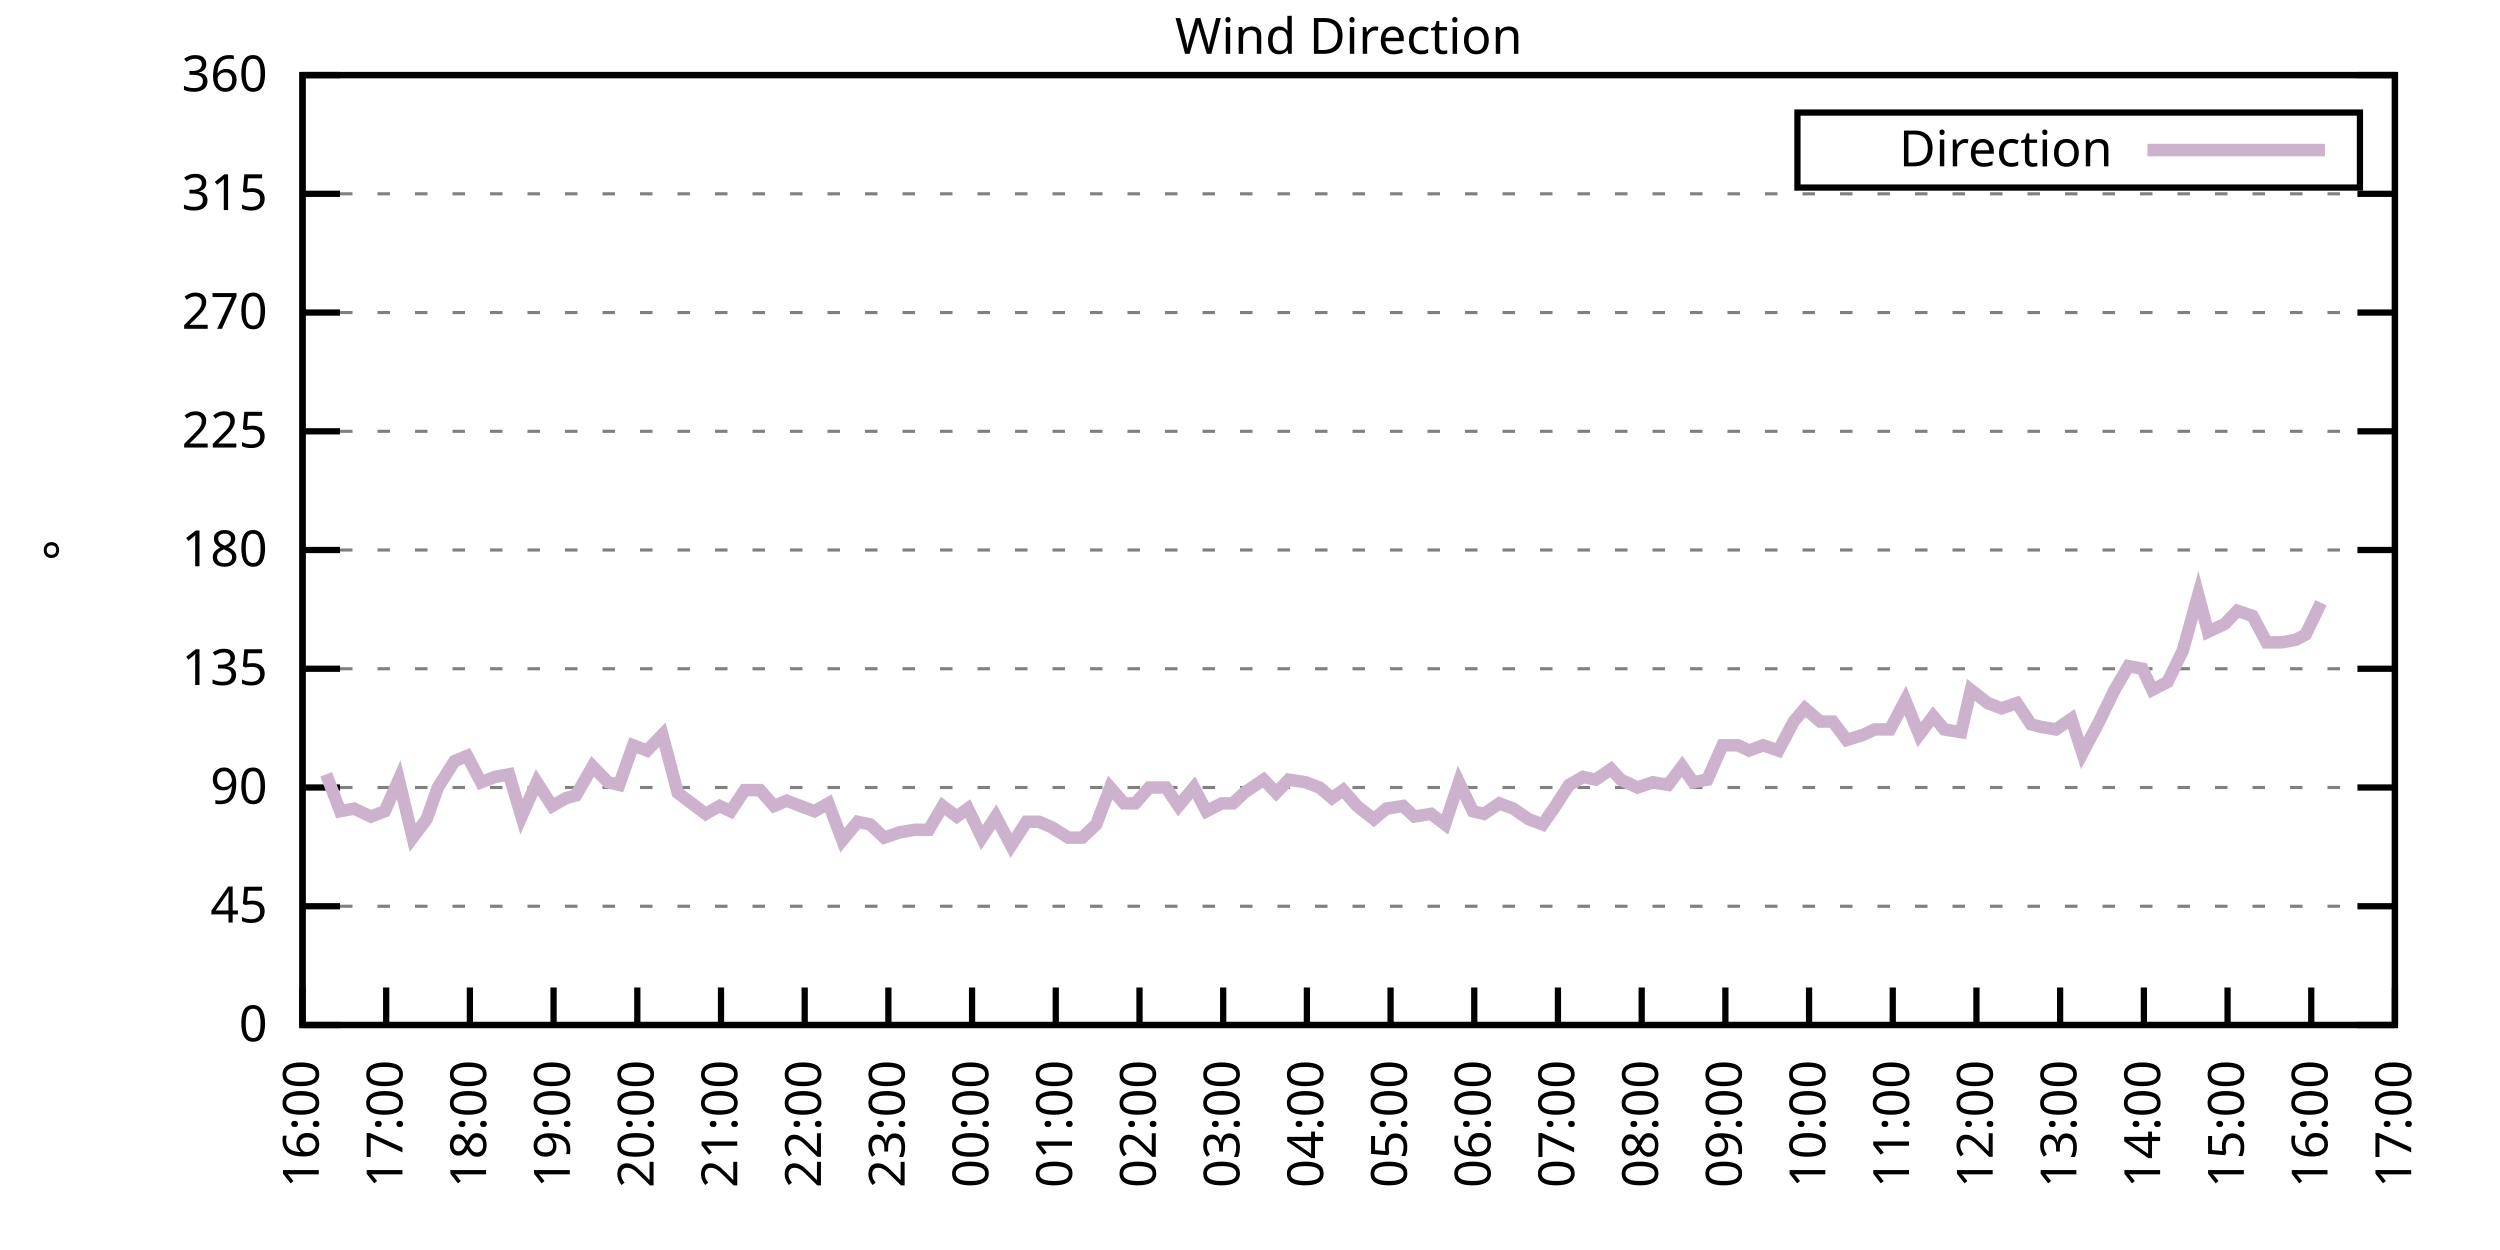
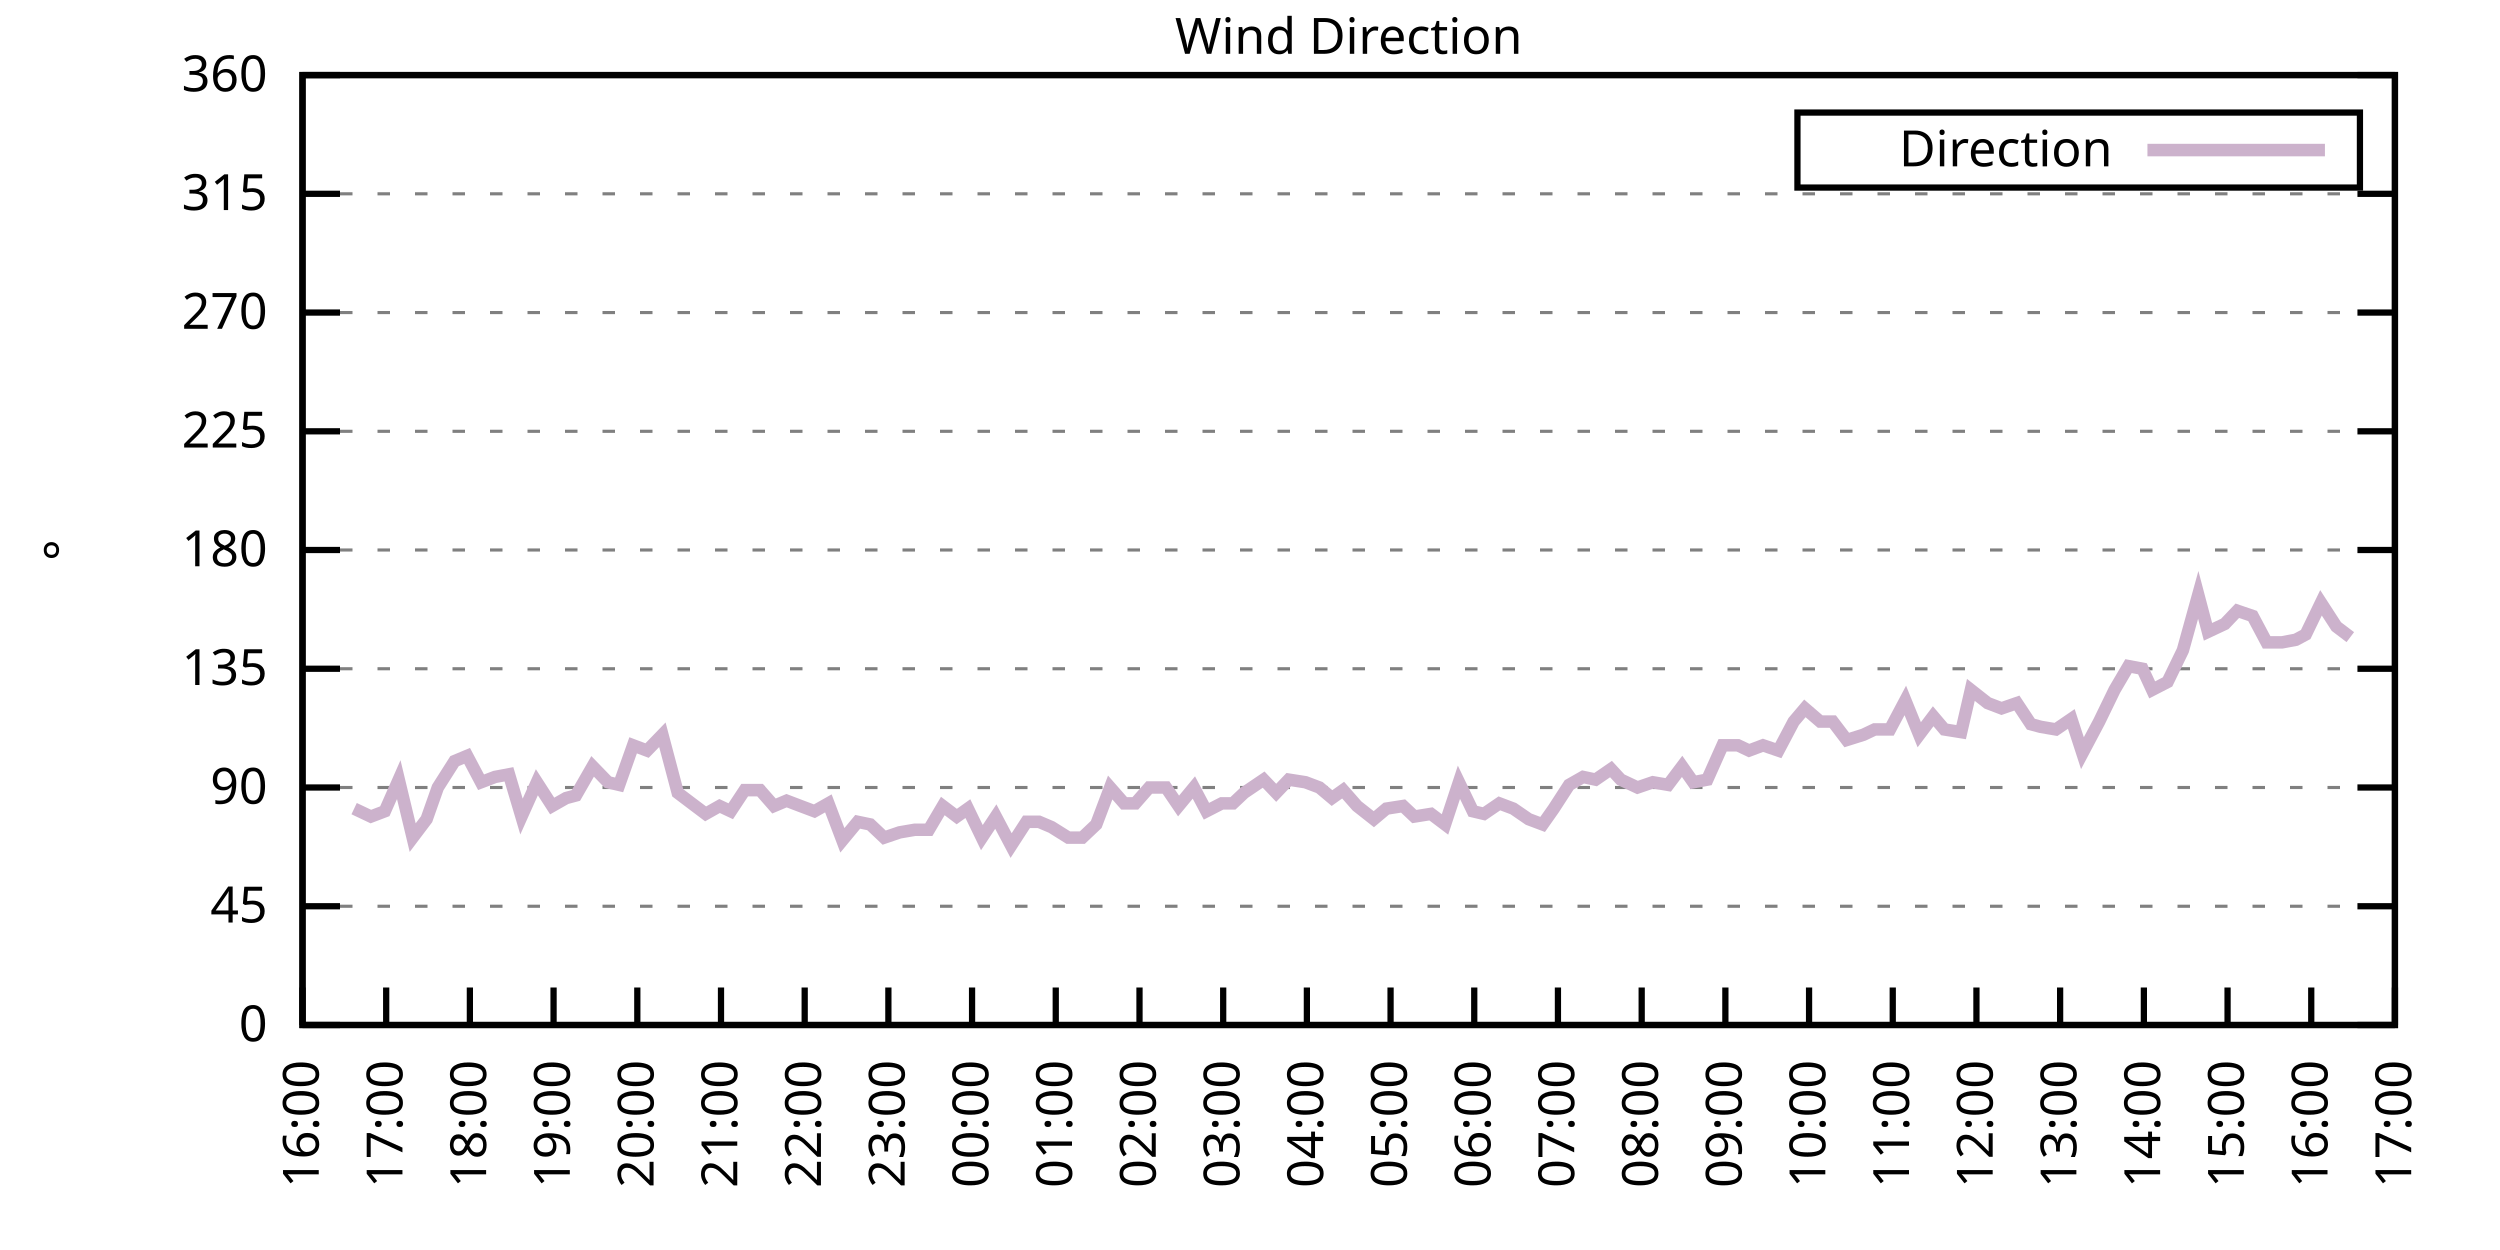
<svg xmlns="http://www.w3.org/2000/svg" xmlns:xlink="http://www.w3.org/1999/xlink" width="400" height="200" viewBox="0 0 400 200">
  <g id="gnuplot_canvas">
    <rect x="0" y="0" width="400" height="200" fill="none" />
    <defs>
      <circle id="gpDot" r="0.5" stroke-width="0.5" stroke="currentColor" />
      <path id="gpPt0" stroke-width="0.333" stroke="currentColor" d="M-1,0 h2 M0,-1 v2" />
      <path id="gpPt1" stroke-width="0.333" stroke="currentColor" d="M-1,-1 L1,1 M1,-1 L-1,1" />
      <path id="gpPt2" stroke-width="0.333" stroke="currentColor" d="M-1,0 L1,0 M0,-1 L0,1 M-1,-1 L1,1 M-1,1 L1,-1" />
      <rect id="gpPt3" stroke-width="0.333" stroke="currentColor" x="-1" y="-1" width="2" height="2" />
      <rect id="gpPt4" stroke-width="0.333" stroke="currentColor" fill="currentColor" x="-1" y="-1" width="2" height="2" />
      <circle id="gpPt5" stroke-width="0.333" stroke="currentColor" cx="0" cy="0" r="1" />
      <use xlink:href="#gpPt5" id="gpPt6" fill="currentColor" stroke="none" />
      <path id="gpPt7" stroke-width="0.333" stroke="currentColor" d="M0,-1.33 L-1.33,0.67 L1.33,0.67 z" />
      <use xlink:href="#gpPt7" id="gpPt8" fill="currentColor" stroke="none" />
      <use xlink:href="#gpPt7" id="gpPt9" stroke="currentColor" transform="rotate(180)" />
      <use xlink:href="#gpPt9" id="gpPt10" fill="currentColor" stroke="none" />
      <use xlink:href="#gpPt3" id="gpPt11" stroke="currentColor" transform="rotate(45)" />
      <use xlink:href="#gpPt11" id="gpPt12" fill="currentColor" stroke="none" />
      <path id="gpPt13" stroke-width="0.333" stroke="currentColor" d="M0,1.330 L1.265,0.411 L0.782,-1.067 L-0.782,-1.076 L-1.265,0.411 z" />
      <use xlink:href="#gpPt13" id="gpPt14" fill="currentColor" stroke="none" />
      <filter id="textbox" filterUnits="objectBoundingBox" x="0" y="0" height="1" width="1">
        <feFlood flood-color="white" flood-opacity="1" result="bgnd" />
        <feComposite in="SourceGraphic" in2="bgnd" operator="atop" />
      </filter>
      <filter id="greybox" filterUnits="objectBoundingBox" x="0" y="0" height="1" width="1">
        <feFlood flood-color="lightgrey" flood-opacity="1" result="grey" />
        <feComposite in="SourceGraphic" in2="grey" operator="atop" />
      </filter>
    </defs>
    <g fill="none" color="white" stroke="currentColor" stroke-width="1.00" stroke-linecap="butt" stroke-linejoin="miter">
</g>
    <g fill="none" color="black" stroke="currentColor" stroke-width="1.00" stroke-linecap="butt" stroke-linejoin="miter">
      <g stroke="none" shape-rendering="crispEdges">
        <polygon fill="rgb(255, 255, 255)" points="48.40,164.00 383.18,164.00 383.18,12.02 48.40,12.02 " />
      </g>
    </g>
    <g fill="none" color="black" stroke="currentColor" stroke-width="1.00" stroke-linecap="butt" stroke-linejoin="miter">
</g>
    <g fill="none" color="black" stroke="black" stroke-width="0.50" stroke-linecap="butt" stroke-linejoin="miter">
</g>
    <g fill="none" color="gray" stroke="currentColor" stroke-width="0.50" stroke-linecap="butt" stroke-linejoin="miter">
      <path stroke="gray" stroke-dasharray="2,4" class="gridline" d="M48.40,164.00 L383.19,164.00  " />
    </g>
    <g fill="none" color="gray" stroke="gray" stroke-width="1.00" stroke-linecap="butt" stroke-linejoin="miter">
</g>
    <g fill="none" color="black" stroke="currentColor" stroke-width="1.00" stroke-linecap="butt" stroke-linejoin="miter">
      <path stroke="black" d="M48.40,164.00 L54.40,164.00 M383.19,164.00 L377.19,164.00  " />
      <g transform="translate(42.80,166.60)" stroke="none" fill="black" font-family="Sans" font-size="8.00" text-anchor="end">
        <text>
          <tspan font-family="Sans"> 0</tspan>
        </text>
      </g>
    </g>
    <g fill="none" color="black" stroke="currentColor" stroke-width="1.00" stroke-linecap="butt" stroke-linejoin="miter">
</g>
    <g fill="none" color="black" stroke="black" stroke-width="0.50" stroke-linecap="butt" stroke-linejoin="miter">
</g>
    <g fill="none" color="gray" stroke="currentColor" stroke-width="0.50" stroke-linecap="butt" stroke-linejoin="miter">
      <path stroke="gray" stroke-dasharray="2,4" class="gridline" d="M48.40,145.00 L383.19,145.00  " />
    </g>
    <g fill="none" color="gray" stroke="gray" stroke-width="1.00" stroke-linecap="butt" stroke-linejoin="miter">
</g>
    <g fill="none" color="black" stroke="currentColor" stroke-width="1.00" stroke-linecap="butt" stroke-linejoin="miter">
      <path stroke="black" d="M48.40,145.00 L54.40,145.00 M383.19,145.00 L377.19,145.00  " />
      <g transform="translate(42.80,147.60)" stroke="none" fill="black" font-family="Sans" font-size="8.00" text-anchor="end">
        <text>
          <tspan font-family="Sans"> 45</tspan>
        </text>
      </g>
    </g>
    <g fill="none" color="black" stroke="currentColor" stroke-width="1.00" stroke-linecap="butt" stroke-linejoin="miter">
</g>
    <g fill="none" color="black" stroke="black" stroke-width="0.50" stroke-linecap="butt" stroke-linejoin="miter">
</g>
    <g fill="none" color="gray" stroke="currentColor" stroke-width="0.50" stroke-linecap="butt" stroke-linejoin="miter">
      <path stroke="gray" stroke-dasharray="2,4" class="gridline" d="M48.40,126.00 L383.19,126.00  " />
    </g>
    <g fill="none" color="gray" stroke="gray" stroke-width="1.00" stroke-linecap="butt" stroke-linejoin="miter">
</g>
    <g fill="none" color="black" stroke="currentColor" stroke-width="1.00" stroke-linecap="butt" stroke-linejoin="miter">
      <path stroke="black" d="M48.40,126.00 L54.40,126.00 M383.19,126.00 L377.19,126.00  " />
      <g transform="translate(42.80,128.60)" stroke="none" fill="black" font-family="Sans" font-size="8.00" text-anchor="end">
        <text>
          <tspan font-family="Sans"> 90</tspan>
        </text>
      </g>
    </g>
    <g fill="none" color="black" stroke="currentColor" stroke-width="1.00" stroke-linecap="butt" stroke-linejoin="miter">
</g>
    <g fill="none" color="black" stroke="black" stroke-width="0.50" stroke-linecap="butt" stroke-linejoin="miter">
</g>
    <g fill="none" color="gray" stroke="currentColor" stroke-width="0.50" stroke-linecap="butt" stroke-linejoin="miter">
      <path stroke="gray" stroke-dasharray="2,4" class="gridline" d="M48.40,107.00 L383.19,107.00  " />
    </g>
    <g fill="none" color="gray" stroke="gray" stroke-width="1.00" stroke-linecap="butt" stroke-linejoin="miter">
</g>
    <g fill="none" color="black" stroke="currentColor" stroke-width="1.00" stroke-linecap="butt" stroke-linejoin="miter">
      <path stroke="black" d="M48.40,107.00 L54.40,107.00 M383.19,107.00 L377.19,107.00  " />
      <g transform="translate(42.80,109.60)" stroke="none" fill="black" font-family="Sans" font-size="8.00" text-anchor="end">
        <text>
          <tspan font-family="Sans"> 135</tspan>
        </text>
      </g>
    </g>
    <g fill="none" color="black" stroke="currentColor" stroke-width="1.00" stroke-linecap="butt" stroke-linejoin="miter">
</g>
    <g fill="none" color="black" stroke="black" stroke-width="0.50" stroke-linecap="butt" stroke-linejoin="miter">
</g>
    <g fill="none" color="gray" stroke="currentColor" stroke-width="0.50" stroke-linecap="butt" stroke-linejoin="miter">
      <path stroke="gray" stroke-dasharray="2,4" class="gridline" d="M48.40,88.00 L383.19,88.00  " />
    </g>
    <g fill="none" color="gray" stroke="gray" stroke-width="1.00" stroke-linecap="butt" stroke-linejoin="miter">
</g>
    <g fill="none" color="black" stroke="currentColor" stroke-width="1.00" stroke-linecap="butt" stroke-linejoin="miter">
      <path stroke="black" d="M48.40,88.00 L54.40,88.00 M383.19,88.00 L377.19,88.00  " />
      <g transform="translate(42.80,90.60)" stroke="none" fill="black" font-family="Sans" font-size="8.00" text-anchor="end">
        <text>
          <tspan font-family="Sans"> 180</tspan>
        </text>
      </g>
    </g>
    <g fill="none" color="black" stroke="currentColor" stroke-width="1.00" stroke-linecap="butt" stroke-linejoin="miter">
</g>
    <g fill="none" color="black" stroke="black" stroke-width="0.50" stroke-linecap="butt" stroke-linejoin="miter">
</g>
    <g fill="none" color="gray" stroke="currentColor" stroke-width="0.50" stroke-linecap="butt" stroke-linejoin="miter">
      <path stroke="gray" stroke-dasharray="2,4" class="gridline" d="M48.40,69.01 L383.19,69.01  " />
    </g>
    <g fill="none" color="gray" stroke="gray" stroke-width="1.00" stroke-linecap="butt" stroke-linejoin="miter">
</g>
    <g fill="none" color="black" stroke="currentColor" stroke-width="1.00" stroke-linecap="butt" stroke-linejoin="miter">
      <path stroke="black" d="M48.40,69.01 L54.40,69.01 M383.19,69.01 L377.19,69.01  " />
      <g transform="translate(42.80,71.61)" stroke="none" fill="black" font-family="Sans" font-size="8.00" text-anchor="end">
        <text>
          <tspan font-family="Sans"> 225</tspan>
        </text>
      </g>
    </g>
    <g fill="none" color="black" stroke="currentColor" stroke-width="1.00" stroke-linecap="butt" stroke-linejoin="miter">
</g>
    <g fill="none" color="black" stroke="black" stroke-width="0.50" stroke-linecap="butt" stroke-linejoin="miter">
</g>
    <g fill="none" color="gray" stroke="currentColor" stroke-width="0.50" stroke-linecap="butt" stroke-linejoin="miter">
      <path stroke="gray" stroke-dasharray="2,4" class="gridline" d="M48.40,50.01 L383.19,50.01  " />
    </g>
    <g fill="none" color="gray" stroke="gray" stroke-width="1.00" stroke-linecap="butt" stroke-linejoin="miter">
</g>
    <g fill="none" color="black" stroke="currentColor" stroke-width="1.00" stroke-linecap="butt" stroke-linejoin="miter">
      <path stroke="black" d="M48.40,50.01 L54.40,50.01 M383.19,50.01 L377.19,50.01  " />
      <g transform="translate(42.80,52.61)" stroke="none" fill="black" font-family="Sans" font-size="8.00" text-anchor="end">
        <text>
          <tspan font-family="Sans"> 270</tspan>
        </text>
      </g>
    </g>
    <g fill="none" color="black" stroke="currentColor" stroke-width="1.00" stroke-linecap="butt" stroke-linejoin="miter">
</g>
    <g fill="none" color="black" stroke="black" stroke-width="0.50" stroke-linecap="butt" stroke-linejoin="miter">
</g>
    <g fill="none" color="gray" stroke="currentColor" stroke-width="0.50" stroke-linecap="butt" stroke-linejoin="miter">
      <path stroke="gray" stroke-dasharray="2,4" class="gridline" d="M48.40,31.01 L383.19,31.01  " />
    </g>
    <g fill="none" color="gray" stroke="gray" stroke-width="1.00" stroke-linecap="butt" stroke-linejoin="miter">
</g>
    <g fill="none" color="black" stroke="currentColor" stroke-width="1.00" stroke-linecap="butt" stroke-linejoin="miter">
      <path stroke="black" d="M48.40,31.01 L54.40,31.01 M383.19,31.01 L377.19,31.01  " />
      <g transform="translate(42.80,33.61)" stroke="none" fill="black" font-family="Sans" font-size="8.00" text-anchor="end">
        <text>
          <tspan font-family="Sans"> 315</tspan>
        </text>
      </g>
    </g>
    <g fill="none" color="black" stroke="currentColor" stroke-width="1.00" stroke-linecap="butt" stroke-linejoin="miter">
</g>
    <g fill="none" color="black" stroke="black" stroke-width="0.50" stroke-linecap="butt" stroke-linejoin="miter">
</g>
    <g fill="none" color="gray" stroke="currentColor" stroke-width="0.50" stroke-linecap="butt" stroke-linejoin="miter">
      <path stroke="gray" stroke-dasharray="2,4" class="gridline" d="M48.40,12.01 L383.19,12.01  " />
    </g>
    <g fill="none" color="gray" stroke="gray" stroke-width="1.00" stroke-linecap="butt" stroke-linejoin="miter">
</g>
    <g fill="none" color="black" stroke="currentColor" stroke-width="1.00" stroke-linecap="butt" stroke-linejoin="miter">
      <path stroke="black" d="M48.40,12.01 L54.40,12.01 M383.19,12.01 L377.19,12.01  " />
      <g transform="translate(42.80,14.61)" stroke="none" fill="black" font-family="Sans" font-size="8.00" text-anchor="end">
        <text>
          <tspan font-family="Sans"> 360</tspan>
        </text>
      </g>
    </g>
    <g fill="none" color="black" stroke="currentColor" stroke-width="1.00" stroke-linecap="butt" stroke-linejoin="miter">
      <path stroke="black" d="M48.40,164.00 L48.40,158.00  " />
      <g transform="translate(51.00,169.60) rotate(270.00)" stroke="none" fill="black" font-family="Sans" font-size="8.00" text-anchor="end">
        <text>
          <tspan font-family="Sans">16:00</tspan>
        </text>
      </g>
    </g>
    <g fill="none" color="black" stroke="currentColor" stroke-width="1.00" stroke-linecap="butt" stroke-linejoin="miter">
      <path stroke="black" d="M61.79,164.00 L61.79,158.00  " />
      <g transform="translate(64.39,169.60) rotate(270.00)" stroke="none" fill="black" font-family="Sans" font-size="8.00" text-anchor="end">
        <text>
          <tspan font-family="Sans">17:00</tspan>
        </text>
      </g>
    </g>
    <g fill="none" color="black" stroke="currentColor" stroke-width="1.00" stroke-linecap="butt" stroke-linejoin="miter">
      <path stroke="black" d="M75.18,164.00 L75.18,158.00  " />
      <g transform="translate(77.78,169.60) rotate(270.00)" stroke="none" fill="black" font-family="Sans" font-size="8.00" text-anchor="end">
        <text>
          <tspan font-family="Sans">18:00</tspan>
        </text>
      </g>
    </g>
    <g fill="none" color="black" stroke="currentColor" stroke-width="1.00" stroke-linecap="butt" stroke-linejoin="miter">
      <path stroke="black" d="M88.57,164.00 L88.57,158.00  " />
      <g transform="translate(91.17,169.60) rotate(270.00)" stroke="none" fill="black" font-family="Sans" font-size="8.00" text-anchor="end">
        <text>
          <tspan font-family="Sans">19:00</tspan>
        </text>
      </g>
    </g>
    <g fill="none" color="black" stroke="currentColor" stroke-width="1.00" stroke-linecap="butt" stroke-linejoin="miter">
      <path stroke="black" d="M101.97,164.00 L101.97,158.00  " />
      <g transform="translate(104.57,169.60) rotate(270.00)" stroke="none" fill="black" font-family="Sans" font-size="8.00" text-anchor="end">
        <text>
          <tspan font-family="Sans">20:00</tspan>
        </text>
      </g>
    </g>
    <g fill="none" color="black" stroke="currentColor" stroke-width="1.00" stroke-linecap="butt" stroke-linejoin="miter">
      <path stroke="black" d="M115.36,164.00 L115.36,158.00  " />
      <g transform="translate(117.96,169.60) rotate(270.00)" stroke="none" fill="black" font-family="Sans" font-size="8.00" text-anchor="end">
        <text>
          <tspan font-family="Sans">21:00</tspan>
        </text>
      </g>
    </g>
    <g fill="none" color="black" stroke="currentColor" stroke-width="1.00" stroke-linecap="butt" stroke-linejoin="miter">
      <path stroke="black" d="M128.75,164.00 L128.75,158.00  " />
      <g transform="translate(131.35,169.60) rotate(270.00)" stroke="none" fill="black" font-family="Sans" font-size="8.00" text-anchor="end">
        <text>
          <tspan font-family="Sans">22:00</tspan>
        </text>
      </g>
    </g>
    <g fill="none" color="black" stroke="currentColor" stroke-width="1.00" stroke-linecap="butt" stroke-linejoin="miter">
      <path stroke="black" d="M142.14,164.00 L142.14,158.00  " />
      <g transform="translate(144.74,169.60) rotate(270.00)" stroke="none" fill="black" font-family="Sans" font-size="8.00" text-anchor="end">
        <text>
          <tspan font-family="Sans">23:00</tspan>
        </text>
      </g>
    </g>
    <g fill="none" color="black" stroke="currentColor" stroke-width="1.00" stroke-linecap="butt" stroke-linejoin="miter">
      <path stroke="black" d="M155.53,164.00 L155.53,158.00  " />
      <g transform="translate(158.13,169.60) rotate(270.00)" stroke="none" fill="black" font-family="Sans" font-size="8.00" text-anchor="end">
        <text>
          <tspan font-family="Sans">00:00</tspan>
        </text>
      </g>
    </g>
    <g fill="none" color="black" stroke="currentColor" stroke-width="1.00" stroke-linecap="butt" stroke-linejoin="miter">
      <path stroke="black" d="M168.92,164.00 L168.92,158.00  " />
      <g transform="translate(171.52,169.60) rotate(270.00)" stroke="none" fill="black" font-family="Sans" font-size="8.00" text-anchor="end">
        <text>
          <tspan font-family="Sans">01:00</tspan>
        </text>
      </g>
    </g>
    <g fill="none" color="black" stroke="currentColor" stroke-width="1.00" stroke-linecap="butt" stroke-linejoin="miter">
      <path stroke="black" d="M182.32,164.00 L182.32,158.00  " />
      <g transform="translate(184.92,169.60) rotate(270.00)" stroke="none" fill="black" font-family="Sans" font-size="8.00" text-anchor="end">
        <text>
          <tspan font-family="Sans">02:00</tspan>
        </text>
      </g>
    </g>
    <g fill="none" color="black" stroke="currentColor" stroke-width="1.00" stroke-linecap="butt" stroke-linejoin="miter">
      <path stroke="black" d="M195.71,164.00 L195.71,158.00  " />
      <g transform="translate(198.31,169.60) rotate(270.00)" stroke="none" fill="black" font-family="Sans" font-size="8.00" text-anchor="end">
        <text>
          <tspan font-family="Sans">03:00</tspan>
        </text>
      </g>
    </g>
    <g fill="none" color="black" stroke="currentColor" stroke-width="1.00" stroke-linecap="butt" stroke-linejoin="miter">
      <path stroke="black" d="M209.10,164.00 L209.10,158.00  " />
      <g transform="translate(211.70,169.60) rotate(270.00)" stroke="none" fill="black" font-family="Sans" font-size="8.00" text-anchor="end">
        <text>
          <tspan font-family="Sans">04:00</tspan>
        </text>
      </g>
    </g>
    <g fill="none" color="black" stroke="currentColor" stroke-width="1.00" stroke-linecap="butt" stroke-linejoin="miter">
      <path stroke="black" d="M222.49,164.00 L222.49,158.00  " />
      <g transform="translate(225.09,169.60) rotate(270.00)" stroke="none" fill="black" font-family="Sans" font-size="8.00" text-anchor="end">
        <text>
          <tspan font-family="Sans">05:00</tspan>
        </text>
      </g>
    </g>
    <g fill="none" color="black" stroke="currentColor" stroke-width="1.00" stroke-linecap="butt" stroke-linejoin="miter">
      <path stroke="black" d="M235.88,164.00 L235.88,158.00  " />
      <g transform="translate(238.48,169.60) rotate(270.00)" stroke="none" fill="black" font-family="Sans" font-size="8.00" text-anchor="end">
        <text>
          <tspan font-family="Sans">06:00</tspan>
        </text>
      </g>
    </g>
    <g fill="none" color="black" stroke="currentColor" stroke-width="1.00" stroke-linecap="butt" stroke-linejoin="miter">
      <path stroke="black" d="M249.27,164.00 L249.27,158.00  " />
      <g transform="translate(251.87,169.60) rotate(270.00)" stroke="none" fill="black" font-family="Sans" font-size="8.00" text-anchor="end">
        <text>
          <tspan font-family="Sans">07:00</tspan>
        </text>
      </g>
    </g>
    <g fill="none" color="black" stroke="currentColor" stroke-width="1.00" stroke-linecap="butt" stroke-linejoin="miter">
      <path stroke="black" d="M262.67,164.00 L262.67,158.00  " />
      <g transform="translate(265.27,169.60) rotate(270.00)" stroke="none" fill="black" font-family="Sans" font-size="8.00" text-anchor="end">
        <text>
          <tspan font-family="Sans">08:00</tspan>
        </text>
      </g>
    </g>
    <g fill="none" color="black" stroke="currentColor" stroke-width="1.00" stroke-linecap="butt" stroke-linejoin="miter">
      <path stroke="black" d="M276.06,164.00 L276.06,158.00  " />
      <g transform="translate(278.66,169.60) rotate(270.00)" stroke="none" fill="black" font-family="Sans" font-size="8.00" text-anchor="end">
        <text>
          <tspan font-family="Sans">09:00</tspan>
        </text>
      </g>
    </g>
    <g fill="none" color="black" stroke="currentColor" stroke-width="1.00" stroke-linecap="butt" stroke-linejoin="miter">
      <path stroke="black" d="M289.45,164.00 L289.45,158.00  " />
      <g transform="translate(292.05,169.60) rotate(270.00)" stroke="none" fill="black" font-family="Sans" font-size="8.00" text-anchor="end">
        <text>
          <tspan font-family="Sans">10:00</tspan>
        </text>
      </g>
    </g>
    <g fill="none" color="black" stroke="currentColor" stroke-width="1.00" stroke-linecap="butt" stroke-linejoin="miter">
      <path stroke="black" d="M302.84,164.00 L302.84,158.00  " />
      <g transform="translate(305.44,169.60) rotate(270.00)" stroke="none" fill="black" font-family="Sans" font-size="8.00" text-anchor="end">
        <text>
          <tspan font-family="Sans">11:00</tspan>
        </text>
      </g>
    </g>
    <g fill="none" color="black" stroke="currentColor" stroke-width="1.00" stroke-linecap="butt" stroke-linejoin="miter">
      <path stroke="black" d="M316.23,164.00 L316.23,158.00  " />
      <g transform="translate(318.83,169.60) rotate(270.00)" stroke="none" fill="black" font-family="Sans" font-size="8.00" text-anchor="end">
        <text>
          <tspan font-family="Sans">12:00</tspan>
        </text>
      </g>
    </g>
    <g fill="none" color="black" stroke="currentColor" stroke-width="1.00" stroke-linecap="butt" stroke-linejoin="miter">
      <path stroke="black" d="M329.62,164.00 L329.62,158.00  " />
      <g transform="translate(332.22,169.60) rotate(270.00)" stroke="none" fill="black" font-family="Sans" font-size="8.00" text-anchor="end">
        <text>
          <tspan font-family="Sans">13:00</tspan>
        </text>
      </g>
    </g>
    <g fill="none" color="black" stroke="currentColor" stroke-width="1.00" stroke-linecap="butt" stroke-linejoin="miter">
      <path stroke="black" d="M343.02,164.00 L343.02,158.00  " />
      <g transform="translate(345.62,169.60) rotate(270.00)" stroke="none" fill="black" font-family="Sans" font-size="8.00" text-anchor="end">
        <text>
          <tspan font-family="Sans">14:00</tspan>
        </text>
      </g>
    </g>
    <g fill="none" color="black" stroke="currentColor" stroke-width="1.00" stroke-linecap="butt" stroke-linejoin="miter">
      <path stroke="black" d="M356.41,164.00 L356.41,158.00  " />
      <g transform="translate(359.01,169.60) rotate(270.00)" stroke="none" fill="black" font-family="Sans" font-size="8.00" text-anchor="end">
        <text>
          <tspan font-family="Sans">15:00</tspan>
        </text>
      </g>
    </g>
    <g fill="none" color="black" stroke="currentColor" stroke-width="1.00" stroke-linecap="butt" stroke-linejoin="miter">
      <path stroke="black" d="M369.80,164.00 L369.80,158.00  " />
      <g transform="translate(372.40,169.60) rotate(270.00)" stroke="none" fill="black" font-family="Sans" font-size="8.00" text-anchor="end">
        <text>
          <tspan font-family="Sans">16:00</tspan>
        </text>
      </g>
    </g>
    <g fill="none" color="black" stroke="currentColor" stroke-width="1.00" stroke-linecap="butt" stroke-linejoin="miter">
      <path stroke="black" d="M383.19,164.00 L383.19,158.00  " />
      <g transform="translate(385.79,169.60) rotate(270.00)" stroke="none" fill="black" font-family="Sans" font-size="8.00" text-anchor="end">
        <text>
          <tspan font-family="Sans">17:00</tspan>
        </text>
      </g>
    </g>
    <g fill="none" color="black" stroke="currentColor" stroke-width="1.00" stroke-linecap="butt" stroke-linejoin="miter">
</g>
    <g fill="none" color="black" stroke="currentColor" stroke-width="1.00" stroke-linecap="butt" stroke-linejoin="miter">
      <path stroke="black" d="M48.40,12.01 L48.40,164.00 L383.19,164.00 L383.19,12.01 L48.40,12.01 Z  " />
    </g>
    <g fill="none" color="black" stroke="currentColor" stroke-width="1.00" stroke-linecap="butt" stroke-linejoin="miter">
</g>
    <g fill="none" color="black" stroke="currentColor" stroke-width="1.00" stroke-linecap="butt" stroke-linejoin="miter">
      <path stroke="black" d="M287.59,30.01 L287.59,18.01 L377.59,18.01 L377.59,30.01 L287.59,30.01 Z  " />
    </g>
    <g id="Wind_direction_plot_1">
      <g fill="none" color="white" stroke="black" stroke-width="2.00" stroke-linecap="butt" stroke-linejoin="miter">
</g>
      <g fill="none" color="black" stroke="currentColor" stroke-width="2.00" stroke-linecap="butt" stroke-linejoin="miter">
        <g transform="translate(337.99,26.61)" stroke="none" fill="black" font-family="Sans" font-size="8.00" text-anchor="end">
          <text>
            <tspan font-family="Sans">Direction</tspan>
          </text>
        </g>
      </g>
      <g fill="none" color="black" stroke="currentColor" stroke-width="2.00" stroke-linecap="butt" stroke-linejoin="miter">
-         <path stroke="rgb(204, 178, 204)" d="M343.59,24.01 L371.99,24.01 M52.19,123.89 L54.43,129.80 L56.66,129.38 L59.34,130.65 L61.57,129.80 L63.80,124.74   L66.03,134.02 L68.26,131.07 L70.05,126.00 L72.73,121.78 L74.74,120.94 L76.97,125.16 L79.20,124.31 L81.43,123.89   L83.44,130.65 L85.90,125.16 L88.35,128.96 L90.58,127.69 L92.15,127.27 L94.82,122.62 L97.28,125.16 L99.06,125.58   L101.30,119.25 L103.53,120.09 L105.98,117.56 L108.44,126.85 L110.67,128.54 L112.90,130.22 L115.13,128.96 L116.92,129.80   L119.15,126.42 L121.61,126.42 L123.84,128.96 L125.85,128.11 L128.08,128.96 L130.31,129.80 L132.54,128.54 L134.78,134.45   L137.23,131.49 L139.24,131.91 L141.47,134.02 L143.93,133.18 L146.38,132.76 L148.61,132.76 L150.85,128.96 L153.08,130.65   L154.86,129.38 L157.10,134.02 L159.33,130.65 L161.78,135.29 L164.24,131.49 L166.25,131.49 L168.25,132.34 L170.93,134.02   L173.17,134.02 L175.40,131.91 L177.63,126.00 L179.86,128.54 L181.65,128.54 L183.88,126.00 L186.56,126.00 L188.57,128.96   L191.02,126.00 L193.03,129.80 L195.48,128.54 L197.27,128.54 L199.06,126.85 L202.18,124.74 L204.19,126.85 L206.20,124.74   L208.88,125.16 L211.11,126.00 L213.12,127.69 L214.90,126.42 L217.13,128.96 L219.81,131.07 L221.82,129.38 L224.50,128.96   L226.29,130.65 L228.96,130.22 L231.20,131.91 L233.43,125.16 L235.66,129.80 L237.44,130.22 L239.90,128.54 L242.13,129.38   L244.59,131.07 L246.82,131.91 L248.60,129.38 L251.06,125.58 L253.29,124.31 L255.30,124.74 L257.76,123.05 L259.32,124.74   L262.00,126.00 L264.45,125.16 L266.91,125.58 L269.14,122.62 L270.92,125.16 L273.16,124.74 L275.61,119.25 L278.07,119.25   L279.85,120.09 L282.08,119.25 L284.54,120.09 L286.99,115.45 L288.78,113.34 L291.23,115.45 L293.24,115.45 L295.48,118.40   L298.15,117.56 L299.94,116.71 L302.39,116.71 L304.85,112.07 L307.08,117.56 L309.31,114.60 L311.10,116.71 L313.78,117.14   L315.34,110.38 L318.02,112.49 L320.25,113.34 L322.70,112.49 L324.94,115.87 L326.50,116.29 L328.95,116.71 L331.41,115.03   L333.19,120.51 L335.87,115.45 L338.33,110.38 L340.56,106.58 L342.79,107.00 L344.35,110.38 L346.81,109.11 L349.26,104.05   L351.72,95.18 L353.28,101.09 L355.96,99.83 L357.97,97.72 L360.42,98.56 L362.66,102.78 L365.11,102.78 L367.34,102.36   L368.91,101.52 L371.36,96.45  " />
+         <path stroke="rgb(204, 178, 204)" d="M343.59,24.01 L371.99,24.01 M56.66,129.38 L59.34,130.65 L61.57,129.80 L63.80,124.74 L66.03,134.02 L68.26,131.07   L70.05,126.00 L72.73,121.78 L74.74,120.94 L76.97,125.16 L79.20,124.31 L81.43,123.89 L83.44,130.65 L85.90,125.16   L88.35,128.96 L90.58,127.69 L92.15,127.27 L94.82,122.62 L97.28,125.16 L99.06,125.58 L101.30,119.25 L103.53,120.09   L105.98,117.56 L108.44,126.85 L110.67,128.54 L112.90,130.22 L115.13,128.96 L116.92,129.80 L119.15,126.42 L121.61,126.42   L123.84,128.96 L125.85,128.11 L128.08,128.96 L130.31,129.80 L132.54,128.54 L134.78,134.45 L137.23,131.49 L139.24,131.91   L141.47,134.02 L143.93,133.18 L146.38,132.76 L148.61,132.76 L150.85,128.96 L153.08,130.65 L154.86,129.38 L157.10,134.02   L159.33,130.65 L161.78,135.29 L164.24,131.49 L166.25,131.49 L168.25,132.34 L170.93,134.02 L173.17,134.02 L175.40,131.91   L177.63,126.00 L179.86,128.54 L181.65,128.54 L183.88,126.00 L186.56,126.00 L188.57,128.96 L191.02,126.00 L193.03,129.80   L195.48,128.54 L197.27,128.54 L199.06,126.85 L202.18,124.74 L204.19,126.85 L206.20,124.74 L208.88,125.16 L211.11,126.00   L213.12,127.69 L214.90,126.42 L217.13,128.96 L219.81,131.07 L221.82,129.38 L224.50,128.96 L226.29,130.65 L228.96,130.22   L231.20,131.91 L233.43,125.16 L235.66,129.80 L237.44,130.22 L239.90,128.54 L242.13,129.38 L244.59,131.07 L246.82,131.91   L248.60,129.38 L251.06,125.58 L253.29,124.31 L255.30,124.74 L257.76,123.05 L259.32,124.74 L262.00,126.00 L264.45,125.16   L266.91,125.58 L269.14,122.62 L270.92,125.16 L273.16,124.74 L275.61,119.25 L278.07,119.25 L279.85,120.09 L282.08,119.25   L284.54,120.09 L286.99,115.45 L288.78,113.34 L291.23,115.45 L293.24,115.45 L295.48,118.40 L298.15,117.56 L299.94,116.71   L302.39,116.71 L304.85,112.07 L307.08,117.56 L309.31,114.60 L311.10,116.71 L313.78,117.14 L315.34,110.38 L318.02,112.49   L320.25,113.34 L322.70,112.49 L324.94,115.87 L326.50,116.29 L328.95,116.71 L331.41,115.03 L333.19,120.51 L335.87,115.45   L338.33,110.38 L340.56,106.58 L342.79,107.00 L344.35,110.38 L346.81,109.11 L349.26,104.05 L351.72,95.18 L353.28,101.09   L355.96,99.83 L357.97,97.72 L360.42,98.56 L362.66,102.78 L365.11,102.78 L367.34,102.36 L368.91,101.52 L371.36,96.45   L373.82,100.25 L376.05,101.94  " />
      </g>
    </g>
    <g fill="none" color="black" stroke="currentColor" stroke-width="2.00" stroke-linecap="butt" stroke-linejoin="miter">
</g>
    <g fill="none" color="black" stroke="black" stroke-width="1.00" stroke-linecap="butt" stroke-linejoin="miter">
</g>
    <g fill="none" color="black" stroke="currentColor" stroke-width="1.00" stroke-linecap="butt" stroke-linejoin="miter">
      <path stroke="black" d="M48.40,12.01 L48.40,164.00 L383.19,164.00 L383.19,12.01 L48.40,12.01 Z  " />
      <g transform="translate(12.80,88.01) rotate(270.00)" stroke="none" fill="black" font-family="Sans" font-size="8.00" text-anchor="middle">
        <text>
          <tspan font-family="Sans">°</tspan>
        </text>
      </g>
    </g>
    <g fill="none" color="black" stroke="currentColor" stroke-width="1.00" stroke-linecap="butt" stroke-linejoin="miter">
</g>
    <g fill="none" color="black" stroke="currentColor" stroke-width="1.00" stroke-linecap="butt" stroke-linejoin="miter">
      <g transform="translate(215.79,8.61)" stroke="none" fill="black" font-family="Sans" font-size="8.00" text-anchor="middle">
        <text>
          <tspan font-family="Sans">Wind Direction</tspan>
        </text>
      </g>
    </g>
    <g fill="none" color="black" stroke="currentColor" stroke-width="1.00" stroke-linecap="butt" stroke-linejoin="miter">
</g>
  </g>
</svg>
